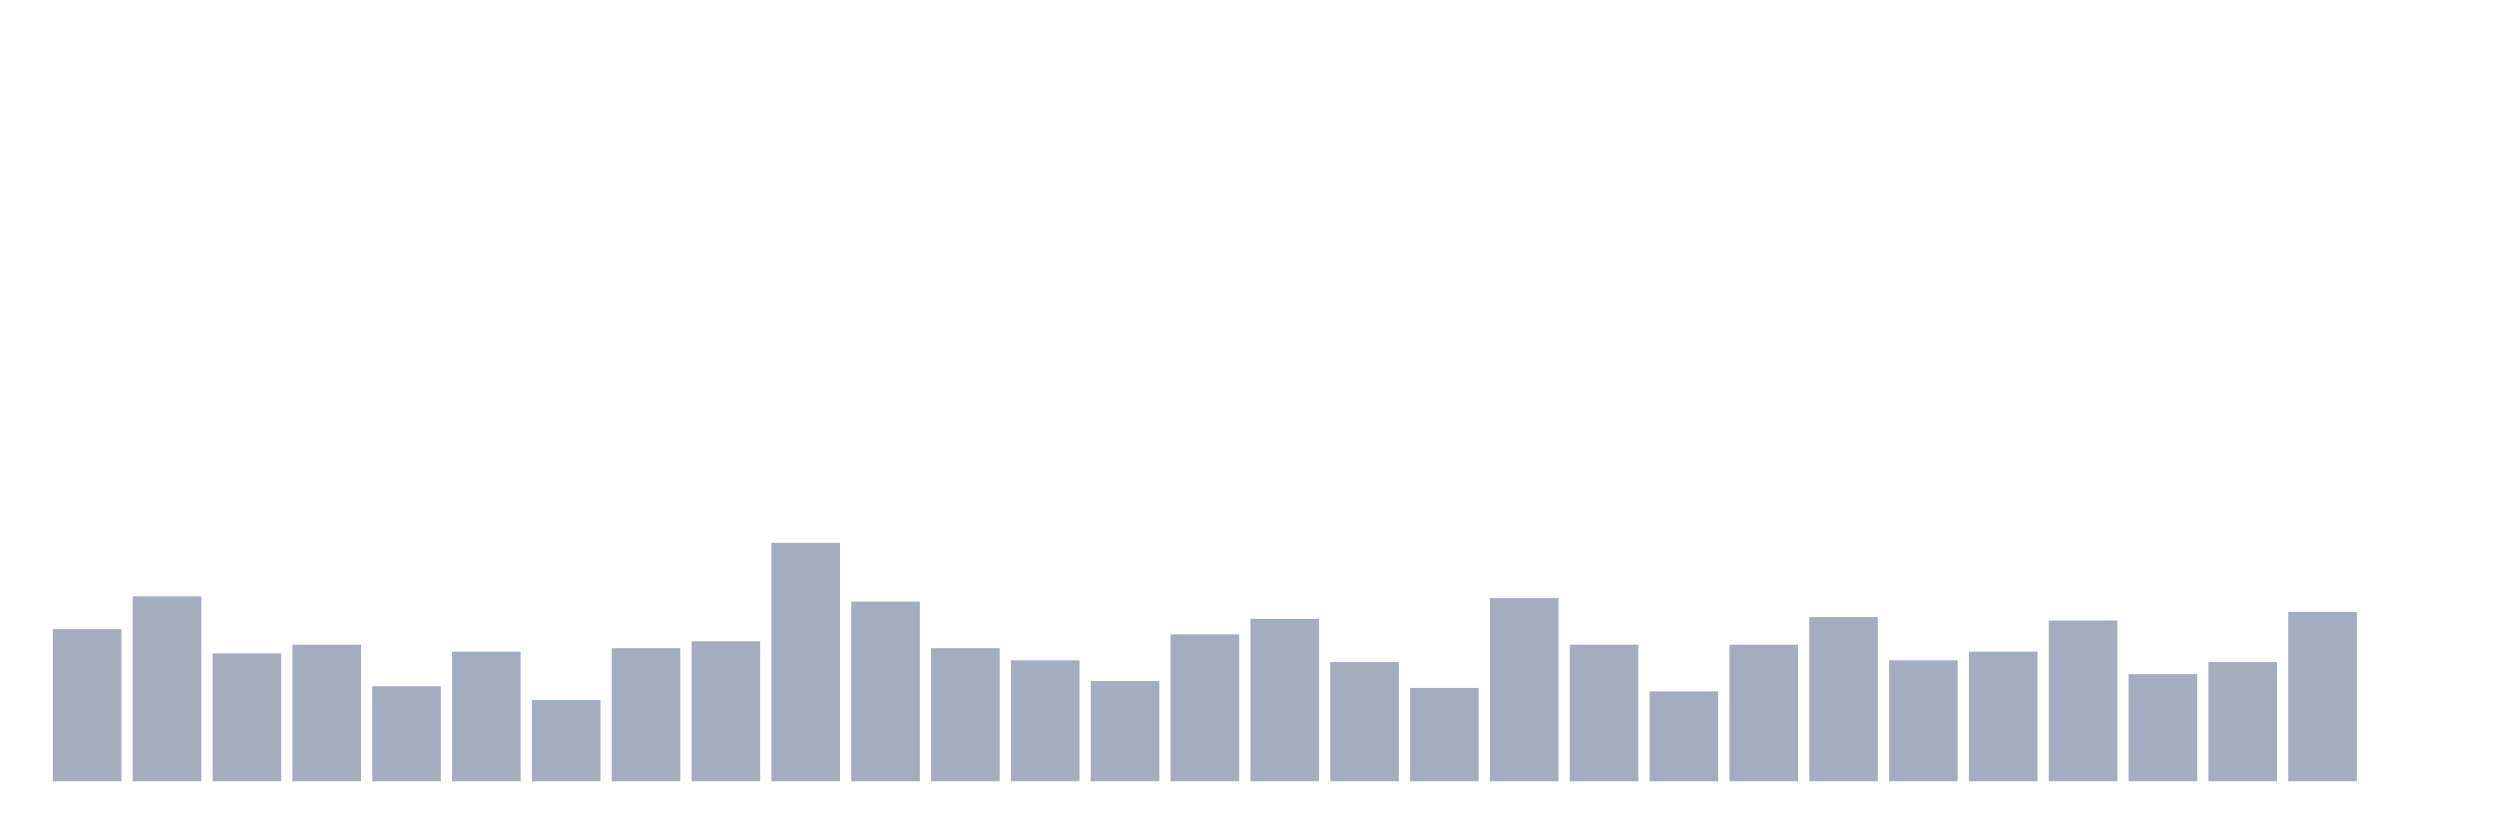
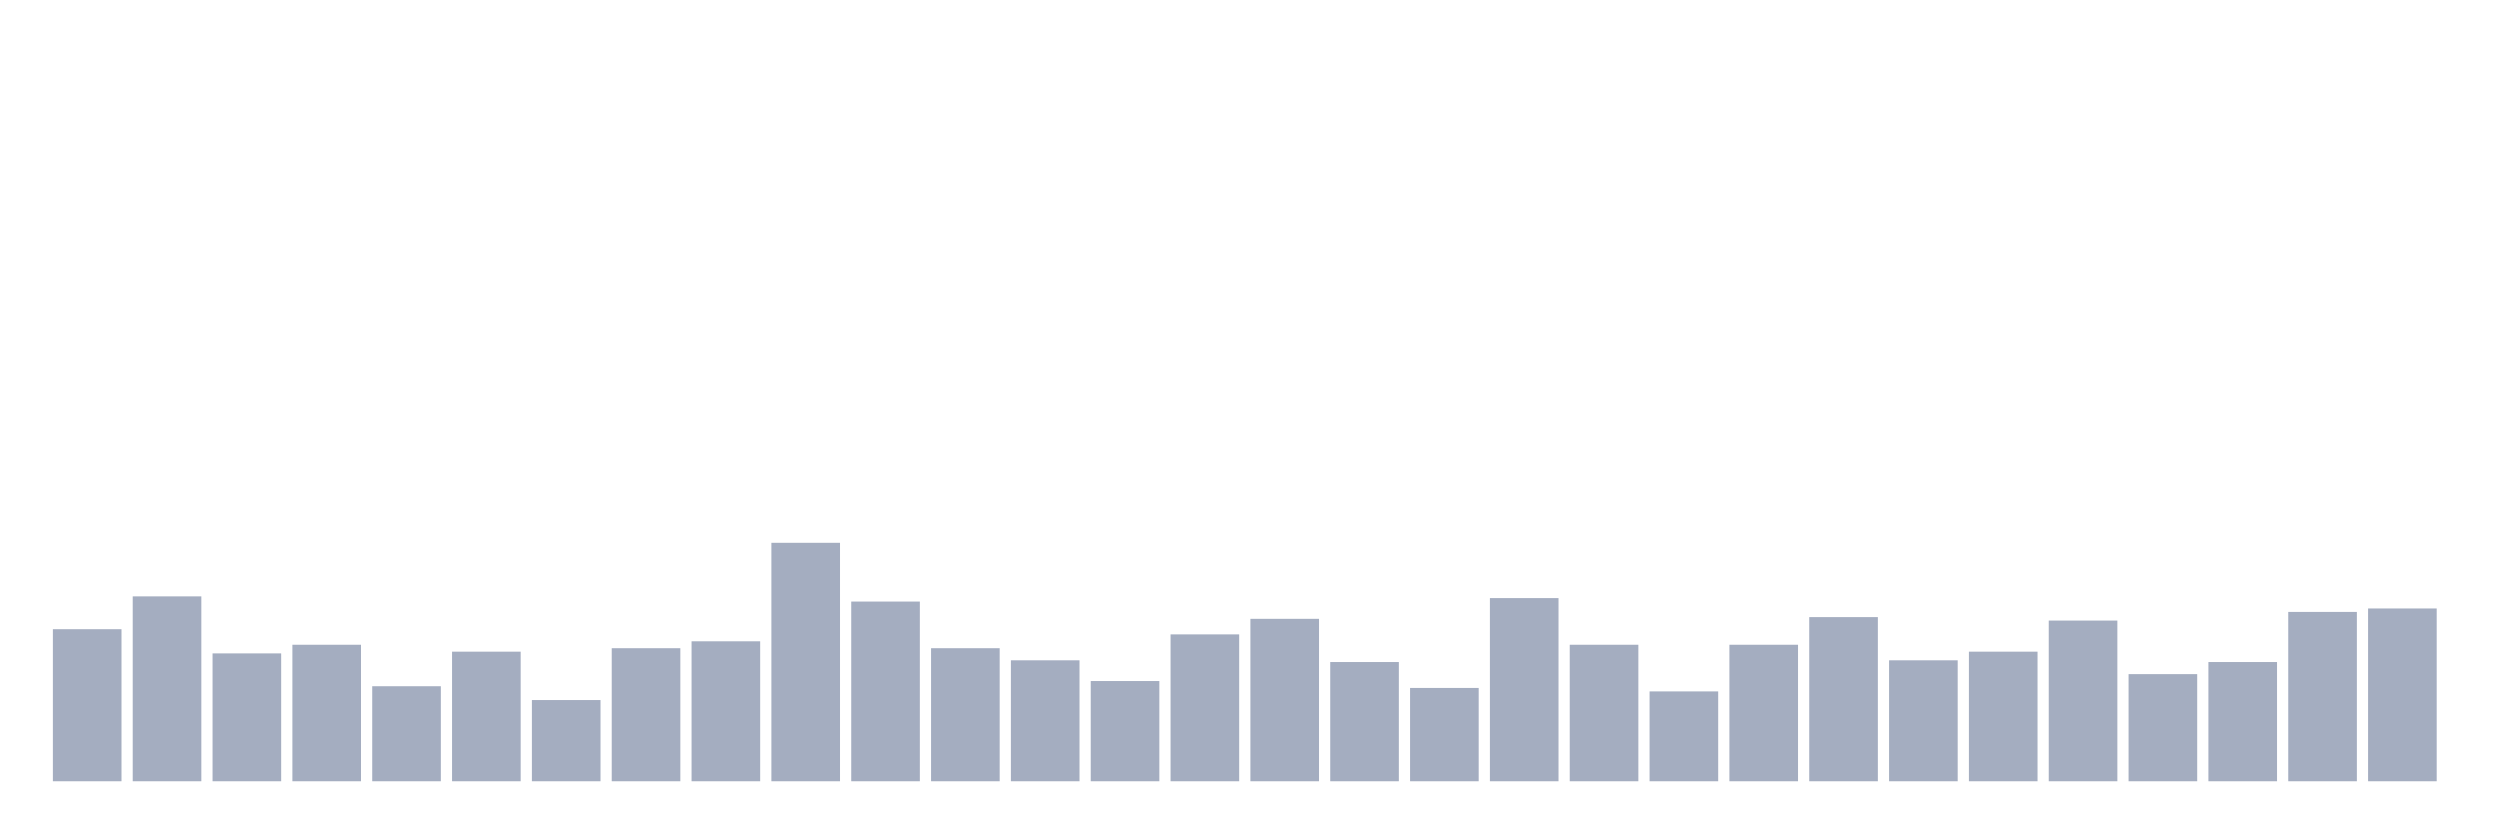
<svg xmlns="http://www.w3.org/2000/svg" viewBox="0 0 480 160">
  <g transform="translate(10,10)">
    <rect class="bar" x="0.153" width="13.175" y="110.806" height="29.194" fill="rgb(164,173,192)" />
    <rect class="bar" x="15.482" width="13.175" y="104.502" height="35.498" fill="rgb(164,173,192)" />
    <rect class="bar" x="30.81" width="13.175" y="115.45" height="24.55" fill="rgb(164,173,192)" />
    <rect class="bar" x="46.138" width="13.175" y="113.791" height="26.209" fill="rgb(164,173,192)" />
    <rect class="bar" x="61.466" width="13.175" y="121.754" height="18.246" fill="rgb(164,173,192)" />
    <rect class="bar" x="76.794" width="13.175" y="115.118" height="24.882" fill="rgb(164,173,192)" />
    <rect class="bar" x="92.123" width="13.175" y="124.408" height="15.592" fill="rgb(164,173,192)" />
    <rect class="bar" x="107.451" width="13.175" y="114.455" height="25.545" fill="rgb(164,173,192)" />
    <rect class="bar" x="122.779" width="13.175" y="113.128" height="26.872" fill="rgb(164,173,192)" />
    <rect class="bar" x="138.107" width="13.175" y="94.218" height="45.782" fill="rgb(164,173,192)" />
    <rect class="bar" x="153.436" width="13.175" y="105.498" height="34.502" fill="rgb(164,173,192)" />
    <rect class="bar" x="168.764" width="13.175" y="114.455" height="25.545" fill="rgb(164,173,192)" />
    <rect class="bar" x="184.092" width="13.175" y="116.777" height="23.223" fill="rgb(164,173,192)" />
    <rect class="bar" x="199.42" width="13.175" y="120.758" height="19.242" fill="rgb(164,173,192)" />
    <rect class="bar" x="214.748" width="13.175" y="111.801" height="28.199" fill="rgb(164,173,192)" />
    <rect class="bar" x="230.077" width="13.175" y="108.815" height="31.185" fill="rgb(164,173,192)" />
    <rect class="bar" x="245.405" width="13.175" y="117.109" height="22.891" fill="rgb(164,173,192)" />
    <rect class="bar" x="260.733" width="13.175" y="122.085" height="17.915" fill="rgb(164,173,192)" />
    <rect class="bar" x="276.061" width="13.175" y="104.834" height="35.166" fill="rgb(164,173,192)" />
    <rect class="bar" x="291.39" width="13.175" y="113.791" height="26.209" fill="rgb(164,173,192)" />
    <rect class="bar" x="306.718" width="13.175" y="122.749" height="17.251" fill="rgb(164,173,192)" />
    <rect class="bar" x="322.046" width="13.175" y="113.791" height="26.209" fill="rgb(164,173,192)" />
    <rect class="bar" x="337.374" width="13.175" y="108.483" height="31.517" fill="rgb(164,173,192)" />
    <rect class="bar" x="352.702" width="13.175" y="116.777" height="23.223" fill="rgb(164,173,192)" />
    <rect class="bar" x="368.031" width="13.175" y="115.118" height="24.882" fill="rgb(164,173,192)" />
    <rect class="bar" x="383.359" width="13.175" y="109.147" height="30.853" fill="rgb(164,173,192)" />
    <rect class="bar" x="398.687" width="13.175" y="119.431" height="20.569" fill="rgb(164,173,192)" />
    <rect class="bar" x="414.015" width="13.175" y="117.109" height="22.891" fill="rgb(164,173,192)" />
    <rect class="bar" x="429.344" width="13.175" y="107.488" height="32.512" fill="rgb(164,173,192)" />
-     <rect class="bar" x="444.672" width="13.175" y="140" height="0" fill="rgb(164,173,192)" />
+     <rect class="bar" x="444.672" width="13.175" y="106.825" height="33.175" fill="rgb(164,173,192)" />
  </g>
</svg>
